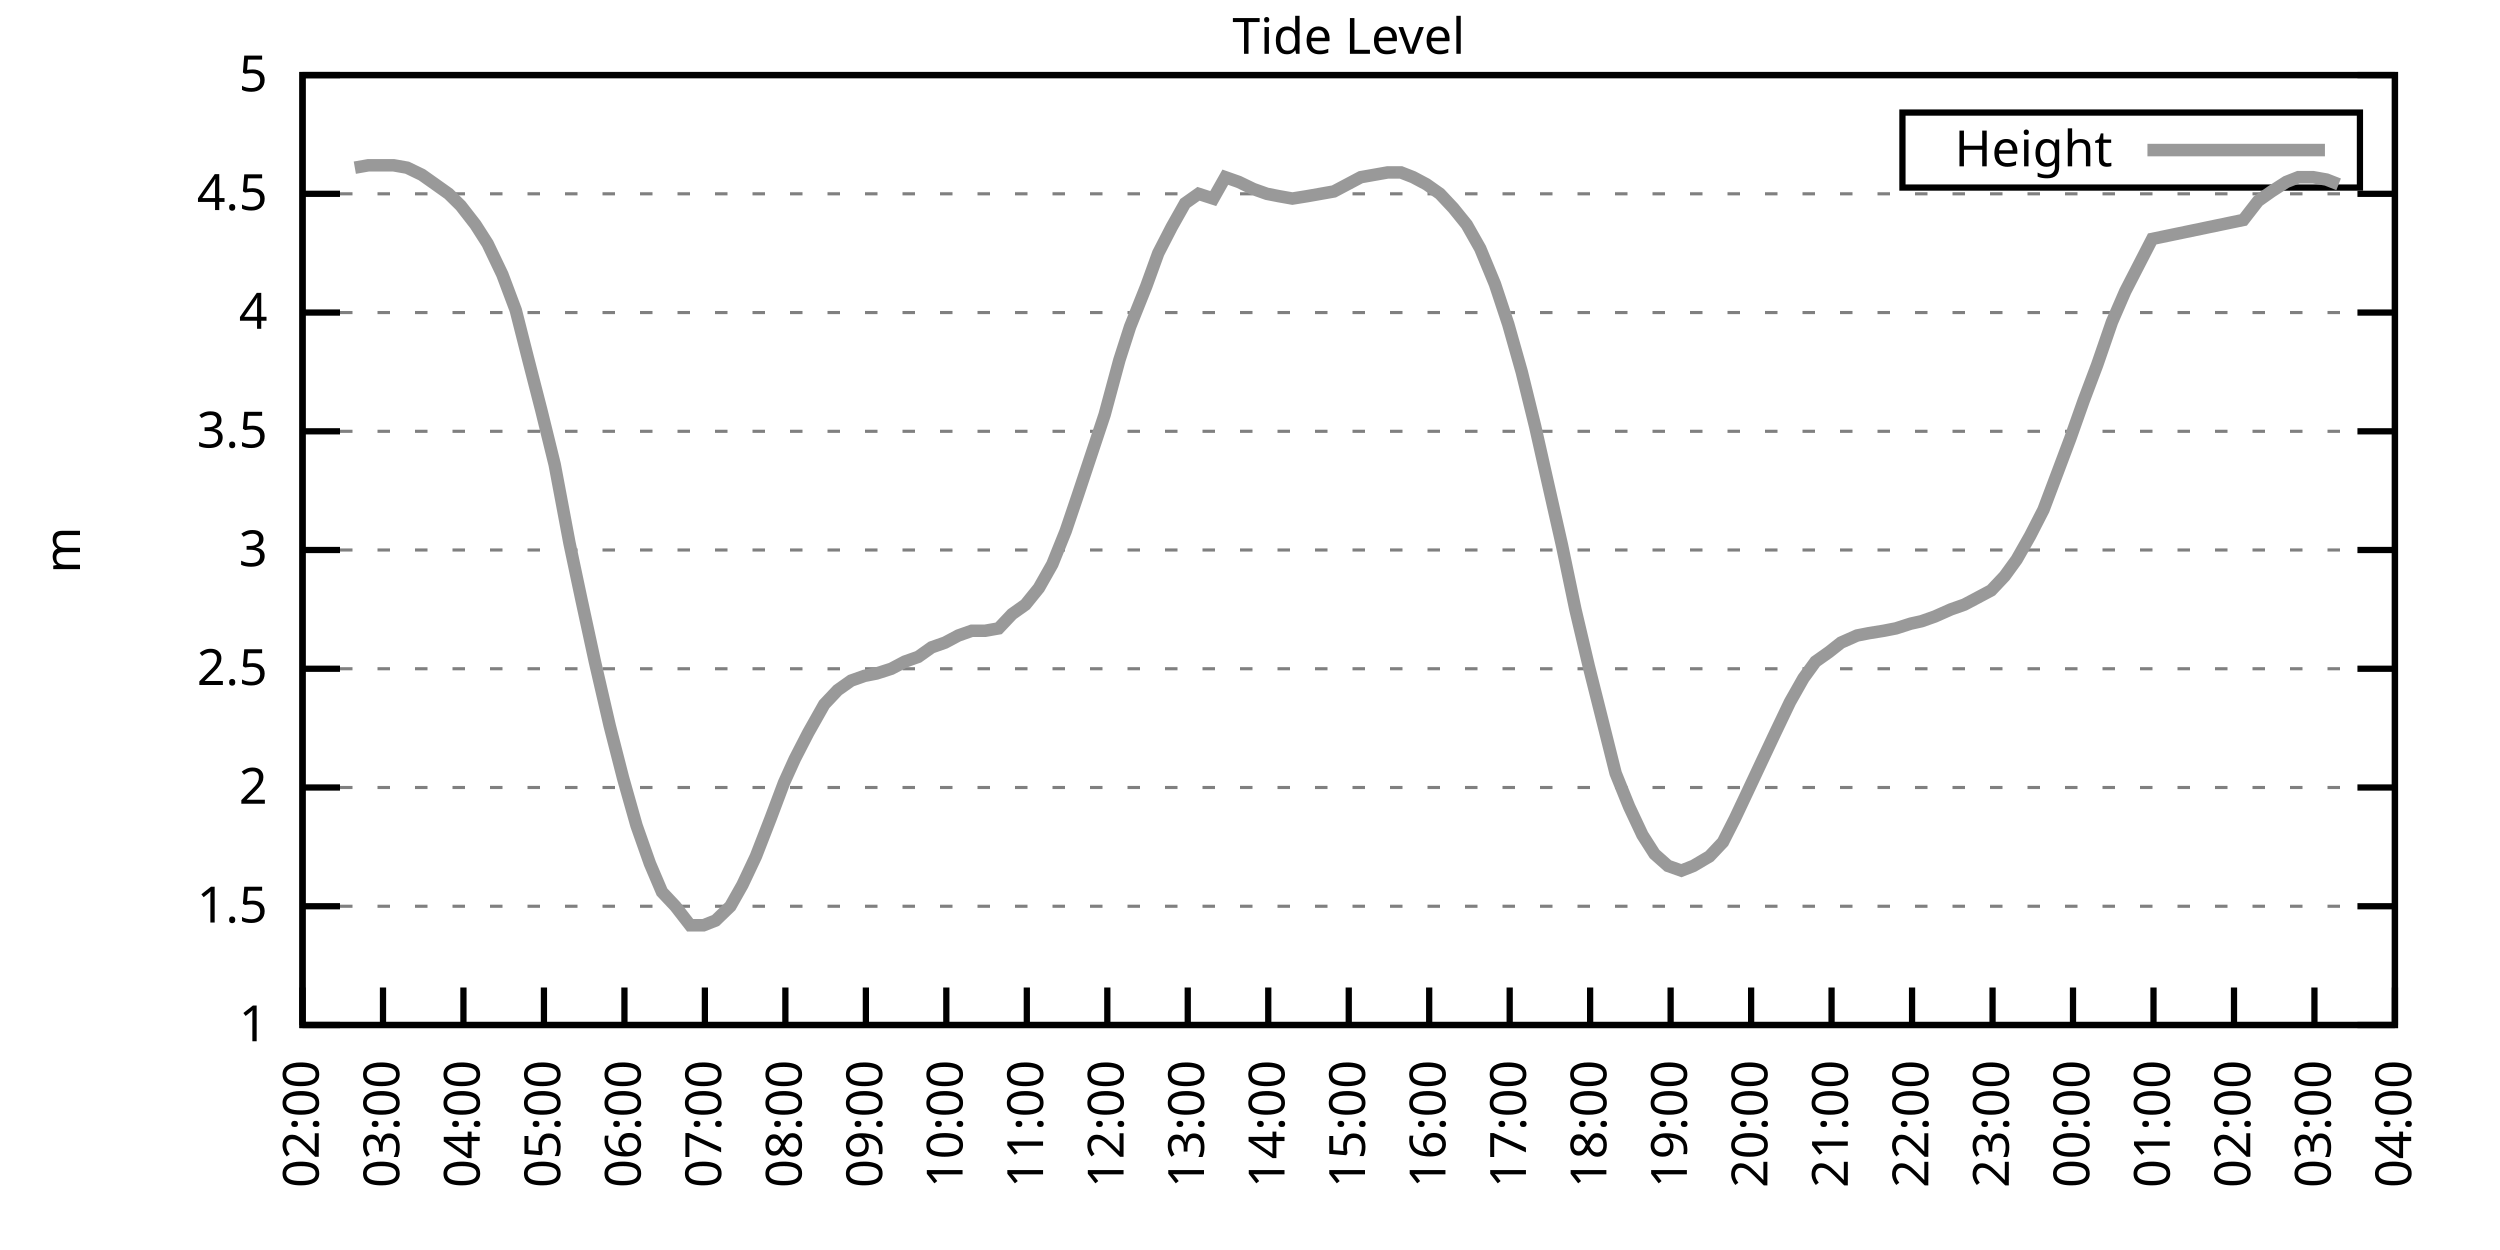
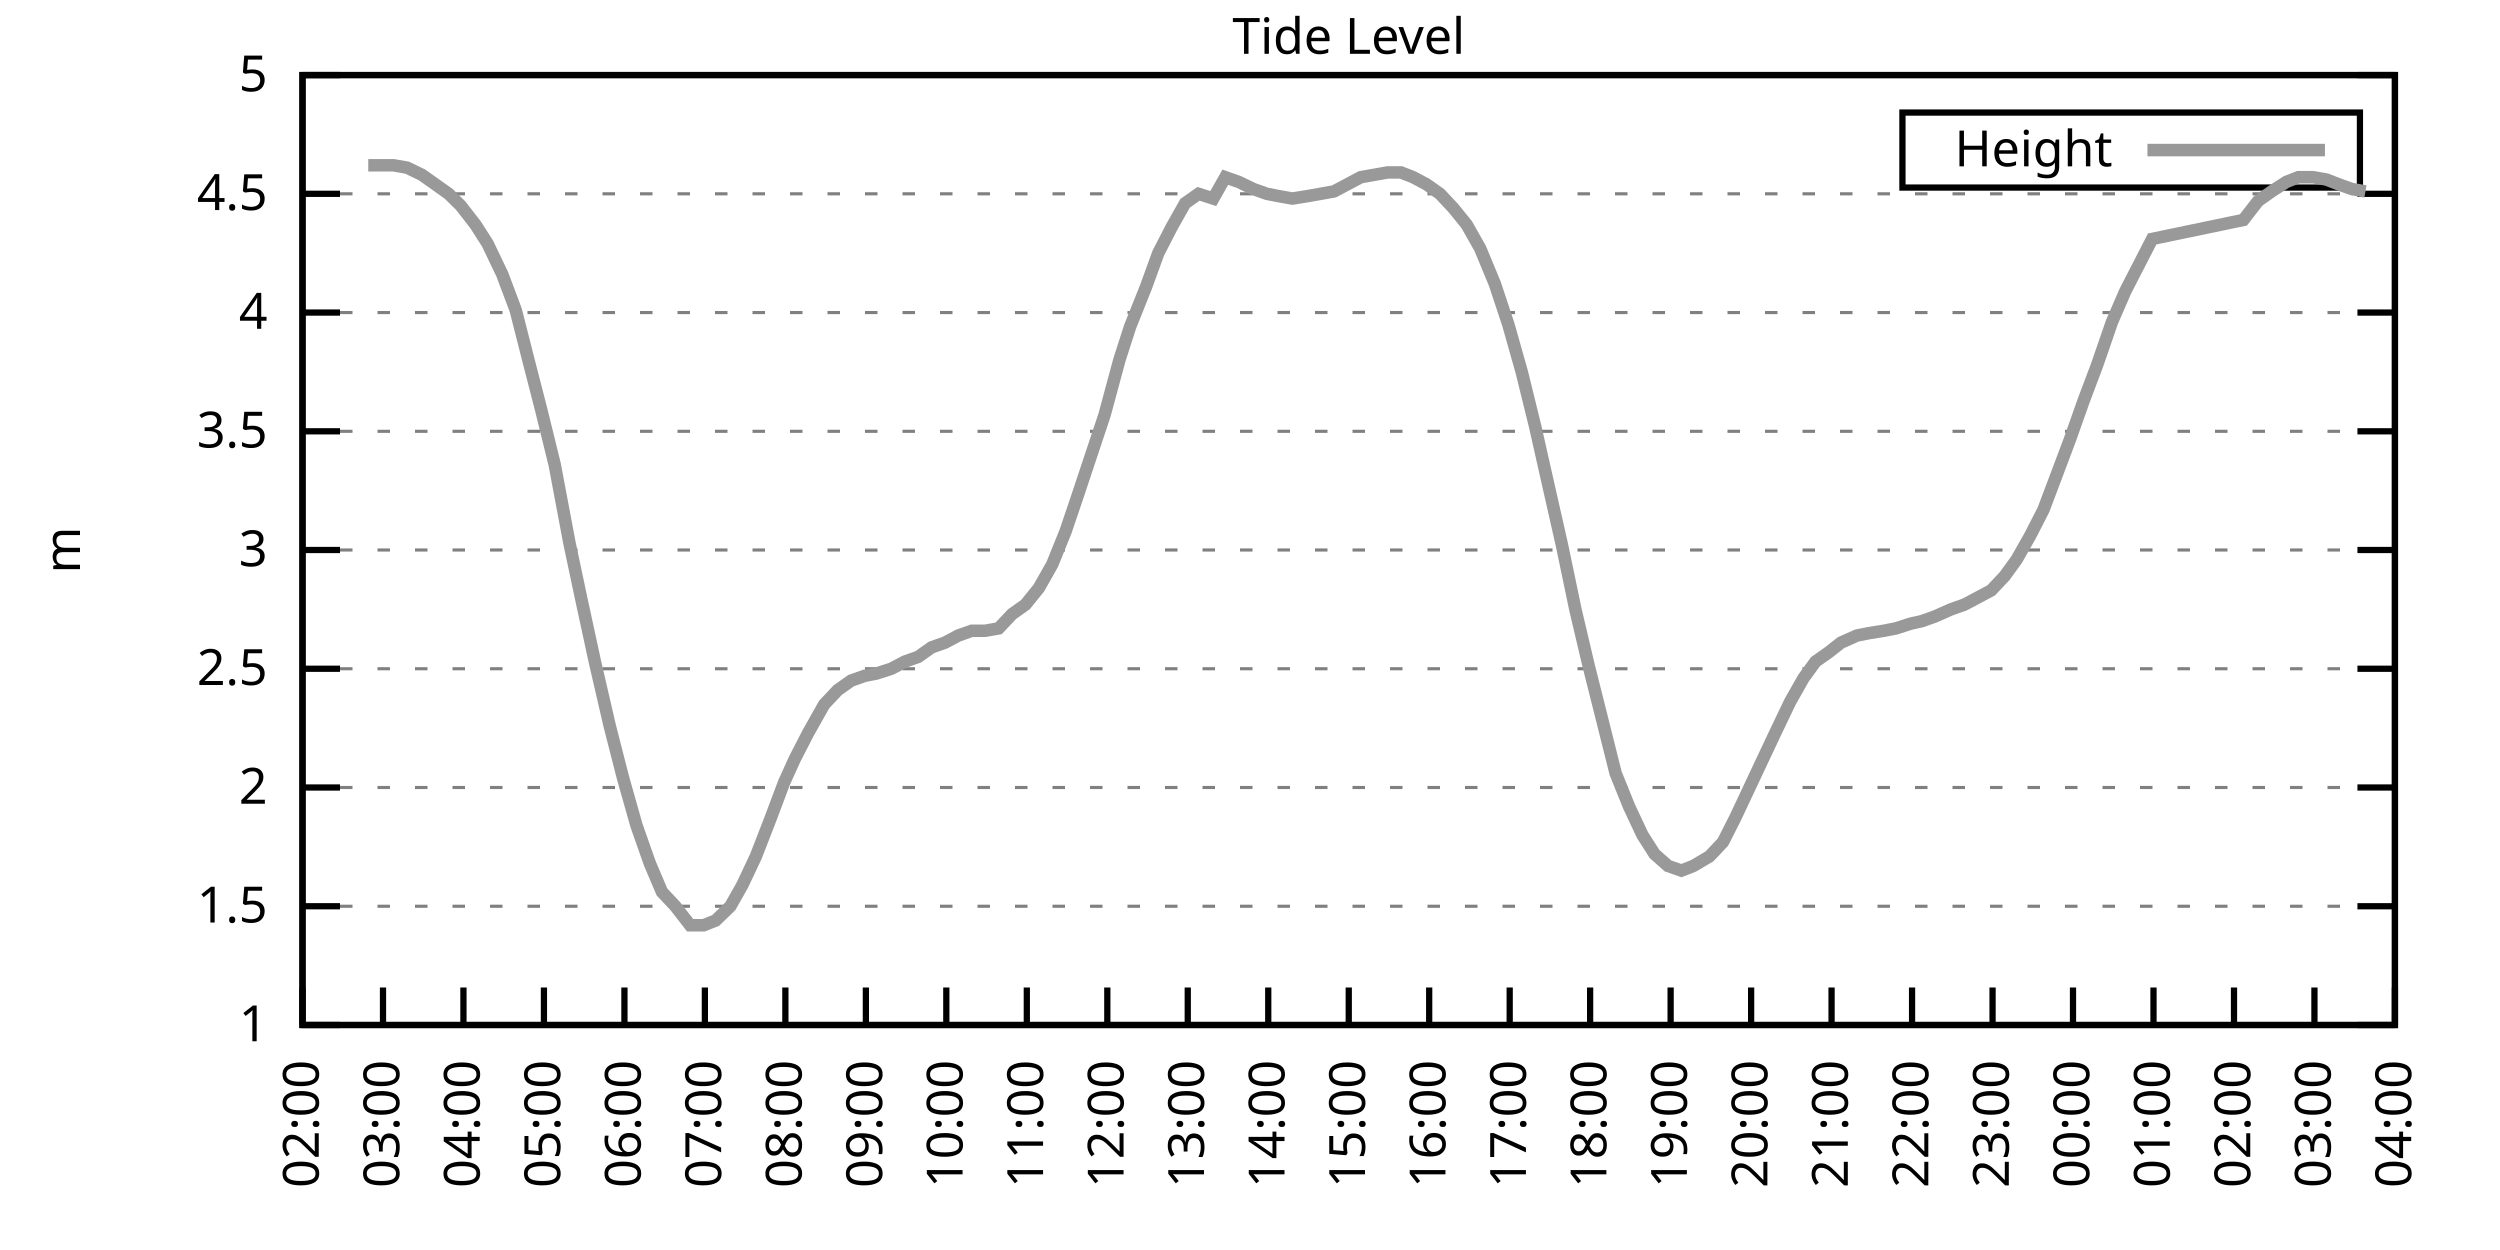
<svg xmlns="http://www.w3.org/2000/svg" xmlns:xlink="http://www.w3.org/1999/xlink" width="400" height="200" viewBox="0 0 400 200">
  <g id="gnuplot_canvas">
    <rect x="0" y="0" width="400" height="200" fill="none" />
    <defs>
      <circle id="gpDot" r="0.5" stroke-width="0.5" stroke="currentColor" />
      <path id="gpPt0" stroke-width="0.333" stroke="currentColor" d="M-1,0 h2 M0,-1 v2" />
      <path id="gpPt1" stroke-width="0.333" stroke="currentColor" d="M-1,-1 L1,1 M1,-1 L-1,1" />
      <path id="gpPt2" stroke-width="0.333" stroke="currentColor" d="M-1,0 L1,0 M0,-1 L0,1 M-1,-1 L1,1 M-1,1 L1,-1" />
      <rect id="gpPt3" stroke-width="0.333" stroke="currentColor" x="-1" y="-1" width="2" height="2" />
      <rect id="gpPt4" stroke-width="0.333" stroke="currentColor" fill="currentColor" x="-1" y="-1" width="2" height="2" />
      <circle id="gpPt5" stroke-width="0.333" stroke="currentColor" cx="0" cy="0" r="1" />
      <use xlink:href="#gpPt5" id="gpPt6" fill="currentColor" stroke="none" />
      <path id="gpPt7" stroke-width="0.333" stroke="currentColor" d="M0,-1.33 L-1.33,0.67 L1.33,0.67 z" />
      <use xlink:href="#gpPt7" id="gpPt8" fill="currentColor" stroke="none" />
      <use xlink:href="#gpPt7" id="gpPt9" stroke="currentColor" transform="rotate(180)" />
      <use xlink:href="#gpPt9" id="gpPt10" fill="currentColor" stroke="none" />
      <use xlink:href="#gpPt3" id="gpPt11" stroke="currentColor" transform="rotate(45)" />
      <use xlink:href="#gpPt11" id="gpPt12" fill="currentColor" stroke="none" />
      <path id="gpPt13" stroke-width="0.333" stroke="currentColor" d="M0,1.330 L1.265,0.411 L0.782,-1.067 L-0.782,-1.076 L-1.265,0.411 z" />
      <use xlink:href="#gpPt13" id="gpPt14" fill="currentColor" stroke="none" />
      <filter id="textbox" filterUnits="objectBoundingBox" x="0" y="0" height="1" width="1">
        <feFlood flood-color="white" flood-opacity="1" result="bgnd" />
        <feComposite in="SourceGraphic" in2="bgnd" operator="atop" />
      </filter>
      <filter id="greybox" filterUnits="objectBoundingBox" x="0" y="0" height="1" width="1">
        <feFlood flood-color="lightgrey" flood-opacity="1" result="grey" />
        <feComposite in="SourceGraphic" in2="grey" operator="atop" />
      </filter>
    </defs>
    <g fill="none" color="white" stroke="currentColor" stroke-width="1.00" stroke-linecap="butt" stroke-linejoin="miter">
</g>
    <g fill="none" color="black" stroke="currentColor" stroke-width="1.00" stroke-linecap="butt" stroke-linejoin="miter">
      <g stroke="none" shape-rendering="crispEdges">
        <polygon fill="rgb(255, 255, 255)" points="48.40,164.00 383.18,164.00 383.18,12.02 48.40,12.02 " />
      </g>
    </g>
    <g fill="none" color="black" stroke="currentColor" stroke-width="1.00" stroke-linecap="butt" stroke-linejoin="miter">
</g>
    <g fill="none" color="black" stroke="black" stroke-width="0.50" stroke-linecap="butt" stroke-linejoin="miter">
</g>
    <g fill="none" color="gray" stroke="currentColor" stroke-width="0.50" stroke-linecap="butt" stroke-linejoin="miter">
      <path stroke="gray" stroke-dasharray="2,4" class="gridline" d="M48.40,164.00 L383.19,164.00  " />
    </g>
    <g fill="none" color="gray" stroke="gray" stroke-width="1.00" stroke-linecap="butt" stroke-linejoin="miter">
</g>
    <g fill="none" color="black" stroke="currentColor" stroke-width="1.00" stroke-linecap="butt" stroke-linejoin="miter">
      <path stroke="black" d="M48.40,164.00 L54.40,164.00 M383.19,164.00 L377.19,164.00  " />
      <g transform="translate(42.80,166.60)" stroke="none" fill="black" font-family="Sans" font-size="8.00" text-anchor="end">
        <text>
          <tspan font-family="Sans"> 1</tspan>
        </text>
      </g>
    </g>
    <g fill="none" color="black" stroke="currentColor" stroke-width="1.00" stroke-linecap="butt" stroke-linejoin="miter">
</g>
    <g fill="none" color="black" stroke="black" stroke-width="0.50" stroke-linecap="butt" stroke-linejoin="miter">
</g>
    <g fill="none" color="gray" stroke="currentColor" stroke-width="0.50" stroke-linecap="butt" stroke-linejoin="miter">
      <path stroke="gray" stroke-dasharray="2,4" class="gridline" d="M48.40,145.00 L383.19,145.00  " />
    </g>
    <g fill="none" color="gray" stroke="gray" stroke-width="1.00" stroke-linecap="butt" stroke-linejoin="miter">
</g>
    <g fill="none" color="black" stroke="currentColor" stroke-width="1.00" stroke-linecap="butt" stroke-linejoin="miter">
      <path stroke="black" d="M48.40,145.00 L54.40,145.00 M383.19,145.00 L377.19,145.00  " />
      <g transform="translate(42.80,147.60)" stroke="none" fill="black" font-family="Sans" font-size="8.00" text-anchor="end">
        <text>
          <tspan font-family="Sans"> 1.5</tspan>
        </text>
      </g>
    </g>
    <g fill="none" color="black" stroke="currentColor" stroke-width="1.00" stroke-linecap="butt" stroke-linejoin="miter">
</g>
    <g fill="none" color="black" stroke="black" stroke-width="0.50" stroke-linecap="butt" stroke-linejoin="miter">
</g>
    <g fill="none" color="gray" stroke="currentColor" stroke-width="0.50" stroke-linecap="butt" stroke-linejoin="miter">
      <path stroke="gray" stroke-dasharray="2,4" class="gridline" d="M48.40,126.00 L383.19,126.00  " />
    </g>
    <g fill="none" color="gray" stroke="gray" stroke-width="1.00" stroke-linecap="butt" stroke-linejoin="miter">
</g>
    <g fill="none" color="black" stroke="currentColor" stroke-width="1.00" stroke-linecap="butt" stroke-linejoin="miter">
      <path stroke="black" d="M48.40,126.00 L54.40,126.00 M383.19,126.00 L377.19,126.00  " />
      <g transform="translate(42.80,128.60)" stroke="none" fill="black" font-family="Sans" font-size="8.00" text-anchor="end">
        <text>
          <tspan font-family="Sans"> 2</tspan>
        </text>
      </g>
    </g>
    <g fill="none" color="black" stroke="currentColor" stroke-width="1.00" stroke-linecap="butt" stroke-linejoin="miter">
</g>
    <g fill="none" color="black" stroke="black" stroke-width="0.50" stroke-linecap="butt" stroke-linejoin="miter">
</g>
    <g fill="none" color="gray" stroke="currentColor" stroke-width="0.50" stroke-linecap="butt" stroke-linejoin="miter">
      <path stroke="gray" stroke-dasharray="2,4" class="gridline" d="M48.40,107.00 L383.19,107.00  " />
    </g>
    <g fill="none" color="gray" stroke="gray" stroke-width="1.00" stroke-linecap="butt" stroke-linejoin="miter">
</g>
    <g fill="none" color="black" stroke="currentColor" stroke-width="1.00" stroke-linecap="butt" stroke-linejoin="miter">
      <path stroke="black" d="M48.40,107.00 L54.40,107.00 M383.19,107.00 L377.19,107.00  " />
      <g transform="translate(42.80,109.60)" stroke="none" fill="black" font-family="Sans" font-size="8.00" text-anchor="end">
        <text>
          <tspan font-family="Sans"> 2.5</tspan>
        </text>
      </g>
    </g>
    <g fill="none" color="black" stroke="currentColor" stroke-width="1.00" stroke-linecap="butt" stroke-linejoin="miter">
</g>
    <g fill="none" color="black" stroke="black" stroke-width="0.50" stroke-linecap="butt" stroke-linejoin="miter">
</g>
    <g fill="none" color="gray" stroke="currentColor" stroke-width="0.50" stroke-linecap="butt" stroke-linejoin="miter">
      <path stroke="gray" stroke-dasharray="2,4" class="gridline" d="M48.40,88.00 L383.19,88.00  " />
    </g>
    <g fill="none" color="gray" stroke="gray" stroke-width="1.00" stroke-linecap="butt" stroke-linejoin="miter">
</g>
    <g fill="none" color="black" stroke="currentColor" stroke-width="1.00" stroke-linecap="butt" stroke-linejoin="miter">
      <path stroke="black" d="M48.40,88.00 L54.40,88.00 M383.19,88.00 L377.19,88.00  " />
      <g transform="translate(42.80,90.60)" stroke="none" fill="black" font-family="Sans" font-size="8.00" text-anchor="end">
        <text>
          <tspan font-family="Sans"> 3</tspan>
        </text>
      </g>
    </g>
    <g fill="none" color="black" stroke="currentColor" stroke-width="1.00" stroke-linecap="butt" stroke-linejoin="miter">
</g>
    <g fill="none" color="black" stroke="black" stroke-width="0.50" stroke-linecap="butt" stroke-linejoin="miter">
</g>
    <g fill="none" color="gray" stroke="currentColor" stroke-width="0.50" stroke-linecap="butt" stroke-linejoin="miter">
      <path stroke="gray" stroke-dasharray="2,4" class="gridline" d="M48.40,69.01 L383.19,69.01  " />
    </g>
    <g fill="none" color="gray" stroke="gray" stroke-width="1.00" stroke-linecap="butt" stroke-linejoin="miter">
</g>
    <g fill="none" color="black" stroke="currentColor" stroke-width="1.00" stroke-linecap="butt" stroke-linejoin="miter">
      <path stroke="black" d="M48.40,69.01 L54.40,69.01 M383.19,69.01 L377.19,69.01  " />
      <g transform="translate(42.80,71.61)" stroke="none" fill="black" font-family="Sans" font-size="8.00" text-anchor="end">
        <text>
          <tspan font-family="Sans"> 3.5</tspan>
        </text>
      </g>
    </g>
    <g fill="none" color="black" stroke="currentColor" stroke-width="1.00" stroke-linecap="butt" stroke-linejoin="miter">
</g>
    <g fill="none" color="black" stroke="black" stroke-width="0.50" stroke-linecap="butt" stroke-linejoin="miter">
</g>
    <g fill="none" color="gray" stroke="currentColor" stroke-width="0.50" stroke-linecap="butt" stroke-linejoin="miter">
      <path stroke="gray" stroke-dasharray="2,4" class="gridline" d="M48.40,50.01 L383.19,50.01  " />
    </g>
    <g fill="none" color="gray" stroke="gray" stroke-width="1.00" stroke-linecap="butt" stroke-linejoin="miter">
</g>
    <g fill="none" color="black" stroke="currentColor" stroke-width="1.00" stroke-linecap="butt" stroke-linejoin="miter">
      <path stroke="black" d="M48.40,50.01 L54.40,50.01 M383.19,50.01 L377.19,50.01  " />
      <g transform="translate(42.80,52.61)" stroke="none" fill="black" font-family="Sans" font-size="8.00" text-anchor="end">
        <text>
          <tspan font-family="Sans"> 4</tspan>
        </text>
      </g>
    </g>
    <g fill="none" color="black" stroke="currentColor" stroke-width="1.00" stroke-linecap="butt" stroke-linejoin="miter">
</g>
    <g fill="none" color="black" stroke="black" stroke-width="0.50" stroke-linecap="butt" stroke-linejoin="miter">
</g>
    <g fill="none" color="gray" stroke="currentColor" stroke-width="0.50" stroke-linecap="butt" stroke-linejoin="miter">
      <path stroke="gray" stroke-dasharray="2,4" class="gridline" d="M48.40,31.01 L383.19,31.01  " />
    </g>
    <g fill="none" color="gray" stroke="gray" stroke-width="1.00" stroke-linecap="butt" stroke-linejoin="miter">
</g>
    <g fill="none" color="black" stroke="currentColor" stroke-width="1.00" stroke-linecap="butt" stroke-linejoin="miter">
      <path stroke="black" d="M48.40,31.01 L54.40,31.01 M383.19,31.01 L377.19,31.01  " />
      <g transform="translate(42.80,33.61)" stroke="none" fill="black" font-family="Sans" font-size="8.00" text-anchor="end">
        <text>
          <tspan font-family="Sans"> 4.5</tspan>
        </text>
      </g>
    </g>
    <g fill="none" color="black" stroke="currentColor" stroke-width="1.00" stroke-linecap="butt" stroke-linejoin="miter">
</g>
    <g fill="none" color="black" stroke="black" stroke-width="0.50" stroke-linecap="butt" stroke-linejoin="miter">
</g>
    <g fill="none" color="gray" stroke="currentColor" stroke-width="0.50" stroke-linecap="butt" stroke-linejoin="miter">
      <path stroke="gray" stroke-dasharray="2,4" class="gridline" d="M48.40,12.01 L383.19,12.01  " />
    </g>
    <g fill="none" color="gray" stroke="gray" stroke-width="1.00" stroke-linecap="butt" stroke-linejoin="miter">
</g>
    <g fill="none" color="black" stroke="currentColor" stroke-width="1.00" stroke-linecap="butt" stroke-linejoin="miter">
      <path stroke="black" d="M48.40,12.01 L54.40,12.01 M383.19,12.01 L377.19,12.01  " />
      <g transform="translate(42.80,14.61)" stroke="none" fill="black" font-family="Sans" font-size="8.00" text-anchor="end">
        <text>
          <tspan font-family="Sans"> 5</tspan>
        </text>
      </g>
    </g>
    <g fill="none" color="black" stroke="currentColor" stroke-width="1.00" stroke-linecap="butt" stroke-linejoin="miter">
      <path stroke="black" d="M48.40,164.00 L48.40,158.00  " />
      <g transform="translate(51.00,169.60) rotate(270.00)" stroke="none" fill="black" font-family="Sans" font-size="8.00" text-anchor="end">
        <text>
          <tspan font-family="Sans">02:00</tspan>
        </text>
      </g>
    </g>
    <g fill="none" color="black" stroke="currentColor" stroke-width="1.00" stroke-linecap="butt" stroke-linejoin="miter">
      <path stroke="black" d="M61.28,164.00 L61.28,158.00  " />
      <g transform="translate(63.88,169.60) rotate(270.00)" stroke="none" fill="black" font-family="Sans" font-size="8.00" text-anchor="end">
        <text>
          <tspan font-family="Sans">03:00</tspan>
        </text>
      </g>
    </g>
    <g fill="none" color="black" stroke="currentColor" stroke-width="1.00" stroke-linecap="butt" stroke-linejoin="miter">
      <path stroke="black" d="M74.15,164.00 L74.15,158.00  " />
      <g transform="translate(76.75,169.60) rotate(270.00)" stroke="none" fill="black" font-family="Sans" font-size="8.00" text-anchor="end">
        <text>
          <tspan font-family="Sans">04:00</tspan>
        </text>
      </g>
    </g>
    <g fill="none" color="black" stroke="currentColor" stroke-width="1.00" stroke-linecap="butt" stroke-linejoin="miter">
      <path stroke="black" d="M87.03,164.00 L87.03,158.00  " />
      <g transform="translate(89.63,169.60) rotate(270.00)" stroke="none" fill="black" font-family="Sans" font-size="8.00" text-anchor="end">
        <text>
          <tspan font-family="Sans">05:00</tspan>
        </text>
      </g>
    </g>
    <g fill="none" color="black" stroke="currentColor" stroke-width="1.00" stroke-linecap="butt" stroke-linejoin="miter">
      <path stroke="black" d="M99.91,164.00 L99.91,158.00  " />
      <g transform="translate(102.51,169.60) rotate(270.00)" stroke="none" fill="black" font-family="Sans" font-size="8.00" text-anchor="end">
        <text>
          <tspan font-family="Sans">06:00</tspan>
        </text>
      </g>
    </g>
    <g fill="none" color="black" stroke="currentColor" stroke-width="1.00" stroke-linecap="butt" stroke-linejoin="miter">
      <path stroke="black" d="M112.78,164.00 L112.78,158.00  " />
      <g transform="translate(115.38,169.60) rotate(270.00)" stroke="none" fill="black" font-family="Sans" font-size="8.00" text-anchor="end">
        <text>
          <tspan font-family="Sans">07:00</tspan>
        </text>
      </g>
    </g>
    <g fill="none" color="black" stroke="currentColor" stroke-width="1.00" stroke-linecap="butt" stroke-linejoin="miter">
      <path stroke="black" d="M125.66,164.00 L125.66,158.00  " />
      <g transform="translate(128.26,169.60) rotate(270.00)" stroke="none" fill="black" font-family="Sans" font-size="8.00" text-anchor="end">
        <text>
          <tspan font-family="Sans">08:00</tspan>
        </text>
      </g>
    </g>
    <g fill="none" color="black" stroke="currentColor" stroke-width="1.00" stroke-linecap="butt" stroke-linejoin="miter">
      <path stroke="black" d="M138.54,164.00 L138.54,158.00  " />
      <g transform="translate(141.14,169.60) rotate(270.00)" stroke="none" fill="black" font-family="Sans" font-size="8.00" text-anchor="end">
        <text>
          <tspan font-family="Sans">09:00</tspan>
        </text>
      </g>
    </g>
    <g fill="none" color="black" stroke="currentColor" stroke-width="1.00" stroke-linecap="butt" stroke-linejoin="miter">
      <path stroke="black" d="M151.41,164.00 L151.41,158.00  " />
      <g transform="translate(154.01,169.60) rotate(270.00)" stroke="none" fill="black" font-family="Sans" font-size="8.00" text-anchor="end">
        <text>
          <tspan font-family="Sans">10:00</tspan>
        </text>
      </g>
    </g>
    <g fill="none" color="black" stroke="currentColor" stroke-width="1.00" stroke-linecap="butt" stroke-linejoin="miter">
      <path stroke="black" d="M164.29,164.00 L164.29,158.00  " />
      <g transform="translate(166.89,169.60) rotate(270.00)" stroke="none" fill="black" font-family="Sans" font-size="8.00" text-anchor="end">
        <text>
          <tspan font-family="Sans">11:00</tspan>
        </text>
      </g>
    </g>
    <g fill="none" color="black" stroke="currentColor" stroke-width="1.00" stroke-linecap="butt" stroke-linejoin="miter">
      <path stroke="black" d="M177.17,164.00 L177.17,158.00  " />
      <g transform="translate(179.77,169.60) rotate(270.00)" stroke="none" fill="black" font-family="Sans" font-size="8.00" text-anchor="end">
        <text>
          <tspan font-family="Sans">12:00</tspan>
        </text>
      </g>
    </g>
    <g fill="none" color="black" stroke="currentColor" stroke-width="1.00" stroke-linecap="butt" stroke-linejoin="miter">
      <path stroke="black" d="M190.04,164.00 L190.04,158.00  " />
      <g transform="translate(192.64,169.60) rotate(270.00)" stroke="none" fill="black" font-family="Sans" font-size="8.00" text-anchor="end">
        <text>
          <tspan font-family="Sans">13:00</tspan>
        </text>
      </g>
    </g>
    <g fill="none" color="black" stroke="currentColor" stroke-width="1.00" stroke-linecap="butt" stroke-linejoin="miter">
      <path stroke="black" d="M202.92,164.00 L202.92,158.00  " />
      <g transform="translate(205.52,169.60) rotate(270.00)" stroke="none" fill="black" font-family="Sans" font-size="8.00" text-anchor="end">
        <text>
          <tspan font-family="Sans">14:00</tspan>
        </text>
      </g>
    </g>
    <g fill="none" color="black" stroke="currentColor" stroke-width="1.00" stroke-linecap="butt" stroke-linejoin="miter">
      <path stroke="black" d="M215.80,164.00 L215.80,158.00  " />
      <g transform="translate(218.40,169.60) rotate(270.00)" stroke="none" fill="black" font-family="Sans" font-size="8.00" text-anchor="end">
        <text>
          <tspan font-family="Sans">15:00</tspan>
        </text>
      </g>
    </g>
    <g fill="none" color="black" stroke="currentColor" stroke-width="1.00" stroke-linecap="butt" stroke-linejoin="miter">
      <path stroke="black" d="M228.67,164.00 L228.67,158.00  " />
      <g transform="translate(231.27,169.60) rotate(270.00)" stroke="none" fill="black" font-family="Sans" font-size="8.00" text-anchor="end">
        <text>
          <tspan font-family="Sans">16:00</tspan>
        </text>
      </g>
    </g>
    <g fill="none" color="black" stroke="currentColor" stroke-width="1.00" stroke-linecap="butt" stroke-linejoin="miter">
      <path stroke="black" d="M241.55,164.00 L241.55,158.00  " />
      <g transform="translate(244.15,169.60) rotate(270.00)" stroke="none" fill="black" font-family="Sans" font-size="8.00" text-anchor="end">
        <text>
          <tspan font-family="Sans">17:00</tspan>
        </text>
      </g>
    </g>
    <g fill="none" color="black" stroke="currentColor" stroke-width="1.00" stroke-linecap="butt" stroke-linejoin="miter">
      <path stroke="black" d="M254.42,164.00 L254.42,158.00  " />
      <g transform="translate(257.02,169.60) rotate(270.00)" stroke="none" fill="black" font-family="Sans" font-size="8.00" text-anchor="end">
        <text>
          <tspan font-family="Sans">18:00</tspan>
        </text>
      </g>
    </g>
    <g fill="none" color="black" stroke="currentColor" stroke-width="1.00" stroke-linecap="butt" stroke-linejoin="miter">
      <path stroke="black" d="M267.30,164.00 L267.30,158.00  " />
      <g transform="translate(269.90,169.60) rotate(270.00)" stroke="none" fill="black" font-family="Sans" font-size="8.00" text-anchor="end">
        <text>
          <tspan font-family="Sans">19:00</tspan>
        </text>
      </g>
    </g>
    <g fill="none" color="black" stroke="currentColor" stroke-width="1.00" stroke-linecap="butt" stroke-linejoin="miter">
      <path stroke="black" d="M280.18,164.00 L280.18,158.00  " />
      <g transform="translate(282.78,169.60) rotate(270.00)" stroke="none" fill="black" font-family="Sans" font-size="8.00" text-anchor="end">
        <text>
          <tspan font-family="Sans">20:00</tspan>
        </text>
      </g>
    </g>
    <g fill="none" color="black" stroke="currentColor" stroke-width="1.00" stroke-linecap="butt" stroke-linejoin="miter">
      <path stroke="black" d="M293.05,164.00 L293.05,158.00  " />
      <g transform="translate(295.65,169.60) rotate(270.00)" stroke="none" fill="black" font-family="Sans" font-size="8.00" text-anchor="end">
        <text>
          <tspan font-family="Sans">21:00</tspan>
        </text>
      </g>
    </g>
    <g fill="none" color="black" stroke="currentColor" stroke-width="1.00" stroke-linecap="butt" stroke-linejoin="miter">
      <path stroke="black" d="M305.93,164.00 L305.93,158.00  " />
      <g transform="translate(308.53,169.60) rotate(270.00)" stroke="none" fill="black" font-family="Sans" font-size="8.00" text-anchor="end">
        <text>
          <tspan font-family="Sans">22:00</tspan>
        </text>
      </g>
    </g>
    <g fill="none" color="black" stroke="currentColor" stroke-width="1.00" stroke-linecap="butt" stroke-linejoin="miter">
      <path stroke="black" d="M318.81,164.00 L318.81,158.00  " />
      <g transform="translate(321.41,169.60) rotate(270.00)" stroke="none" fill="black" font-family="Sans" font-size="8.00" text-anchor="end">
        <text>
          <tspan font-family="Sans">23:00</tspan>
        </text>
      </g>
    </g>
    <g fill="none" color="black" stroke="currentColor" stroke-width="1.00" stroke-linecap="butt" stroke-linejoin="miter">
      <path stroke="black" d="M331.68,164.00 L331.68,158.00  " />
      <g transform="translate(334.28,169.60) rotate(270.00)" stroke="none" fill="black" font-family="Sans" font-size="8.00" text-anchor="end">
        <text>
          <tspan font-family="Sans">00:00</tspan>
        </text>
      </g>
    </g>
    <g fill="none" color="black" stroke="currentColor" stroke-width="1.00" stroke-linecap="butt" stroke-linejoin="miter">
      <path stroke="black" d="M344.56,164.00 L344.56,158.00  " />
      <g transform="translate(347.16,169.60) rotate(270.00)" stroke="none" fill="black" font-family="Sans" font-size="8.00" text-anchor="end">
        <text>
          <tspan font-family="Sans">01:00</tspan>
        </text>
      </g>
    </g>
    <g fill="none" color="black" stroke="currentColor" stroke-width="1.00" stroke-linecap="butt" stroke-linejoin="miter">
      <path stroke="black" d="M357.44,164.00 L357.44,158.00  " />
      <g transform="translate(360.04,169.60) rotate(270.00)" stroke="none" fill="black" font-family="Sans" font-size="8.00" text-anchor="end">
        <text>
          <tspan font-family="Sans">02:00</tspan>
        </text>
      </g>
    </g>
    <g fill="none" color="black" stroke="currentColor" stroke-width="1.00" stroke-linecap="butt" stroke-linejoin="miter">
      <path stroke="black" d="M370.31,164.00 L370.31,158.00  " />
      <g transform="translate(372.91,169.60) rotate(270.00)" stroke="none" fill="black" font-family="Sans" font-size="8.00" text-anchor="end">
        <text>
          <tspan font-family="Sans">03:00</tspan>
        </text>
      </g>
    </g>
    <g fill="none" color="black" stroke="currentColor" stroke-width="1.00" stroke-linecap="butt" stroke-linejoin="miter">
      <path stroke="black" d="M383.19,164.00 L383.19,158.00  " />
      <g transform="translate(385.79,169.60) rotate(270.00)" stroke="none" fill="black" font-family="Sans" font-size="8.00" text-anchor="end">
        <text>
          <tspan font-family="Sans">04:00</tspan>
        </text>
      </g>
    </g>
    <g fill="none" color="black" stroke="currentColor" stroke-width="1.00" stroke-linecap="butt" stroke-linejoin="miter">
</g>
    <g fill="none" color="black" stroke="currentColor" stroke-width="1.00" stroke-linecap="butt" stroke-linejoin="miter">
      <path stroke="black" d="M48.40,12.01 L48.40,164.00 L383.19,164.00 L383.19,12.01 L48.40,12.01 Z  " />
    </g>
    <g fill="none" color="black" stroke="currentColor" stroke-width="1.00" stroke-linecap="butt" stroke-linejoin="miter">
</g>
    <g fill="none" color="black" stroke="currentColor" stroke-width="1.00" stroke-linecap="butt" stroke-linejoin="miter">
      <path stroke="black" d="M304.39,30.01 L304.39,18.01 L377.59,18.01 L377.59,30.01 L304.39,30.01 Z  " />
    </g>
    <g id="Tide_level_plot_1">
      <g fill="none" color="white" stroke="black" stroke-width="2.00" stroke-linecap="butt" stroke-linejoin="miter">
</g>
      <g fill="none" color="black" stroke="currentColor" stroke-width="2.00" stroke-linecap="butt" stroke-linejoin="miter">
        <g transform="translate(337.99,26.61)" stroke="none" fill="black" font-family="Sans" font-size="8.00" text-anchor="end">
          <text>
            <tspan font-family="Sans">Height</tspan>
          </text>
        </g>
      </g>
      <g fill="none" color="black" stroke="currentColor" stroke-width="2.00" stroke-linecap="butt" stroke-linejoin="miter">
-         <path stroke="rgb(153, 153, 153)" d="M343.59,24.01 L371.99,24.01 M56.77,26.83 L58.92,26.45 L61.06,26.45 L62.99,26.45 L65.14,26.83 L67.50,27.97   L69.65,29.49 L71.79,31.01 L73.72,32.91 L76.08,35.95 L78.02,38.99 L80.38,43.93 L82.52,49.63 L84.45,57.23   L86.60,65.59 L88.75,74.33 L91.11,86.87 L93.04,95.98 L95.18,105.86 L97.55,116.12 L99.69,124.48 L101.84,132.08   L103.98,138.16 L105.92,142.72 L108.06,145.00 L110.42,148.04 L112.57,148.04 L114.50,147.28 L116.86,145.00 L118.79,141.58   L120.94,137.02 L123.30,130.94 L125.44,125.24 L127.16,121.44 L129.31,117.26 L131.88,112.70 L134.03,110.42 L136.18,108.90   L138.32,108.14 L140.25,107.76 L142.61,107.00 L144.76,105.86 L146.91,105.10 L149.05,103.58 L151.20,102.82 L153.34,101.68   L155.49,100.92 L157.64,100.92 L159.78,100.54 L161.93,98.26 L164.07,96.74 L166.22,94.08 L168.37,90.28 L170.51,84.97   L172.44,79.27 L174.59,72.81 L176.74,66.35 L179.10,57.61 L180.81,52.29 L183.39,45.83 L185.32,40.51 L187.47,36.33   L189.61,32.53 L191.76,31.01 L194.12,31.77 L196.05,28.35 L198.20,29.11 L200.56,30.25 L202.70,31.01 L204.64,31.39   L206.78,31.77 L209.14,31.39 L211.29,31.01 L213.43,30.63 L215.58,29.49 L217.73,28.35 L219.87,27.97 L222.02,27.59   L224.16,27.59 L226.10,28.35 L228.24,29.49 L230.39,31.01 L232.53,33.29 L234.68,35.95 L236.83,39.75 L239.19,45.45   L241.33,51.91 L243.48,59.51 L245.63,68.25 L247.77,77.75 L249.92,87.25 L252.06,97.50 L254.21,106.62 L255.93,113.46   L258.50,123.72 L260.65,129.04 L262.79,133.60 L264.73,136.64 L266.87,138.54 L269.02,139.30 L270.95,138.54 L273.52,137.02   L275.67,134.74 L277.60,130.94 L279.75,126.38 L281.89,121.82 L284.04,117.26 L286.40,112.32 L288.55,108.52 L290.48,105.86   L292.63,104.34 L294.56,102.82 L297.13,101.68 L299.06,101.30 L301.42,100.92 L303.36,100.54 L305.72,99.78 L307.43,99.40   L309.58,98.64 L312.15,97.50 L314.30,96.74 L316.45,95.60 L318.59,94.46 L320.74,92.18 L322.67,89.52 L324.82,85.73   L326.96,81.55 L329.11,75.85 L331.25,70.15 L333.40,64.07 L335.55,58.37 L337.91,51.53 L340.05,46.59 L342.20,42.41   L344.35,38.23 L358.94,35.19 L361.30,32.15 L363.45,30.63 L365.81,29.11 L367.74,28.35 L370.10,28.35 L372.24,28.73   L374.18,29.49  " />
+         <path stroke="rgb(153, 153, 153)" d="M343.59,24.01 L371.99,24.01 M58.92,26.45 L61.06,26.45 L62.99,26.45 L65.14,26.83 L67.50,27.97 L69.65,29.49   L71.79,31.01 L73.72,32.91 L76.08,35.95 L78.02,38.99 L80.38,43.93 L82.52,49.63 L84.45,57.23 L86.60,65.59   L88.75,74.33 L91.11,86.87 L93.04,95.98 L95.18,105.86 L97.55,116.12 L99.69,124.48 L101.84,132.08 L103.98,138.16   L105.92,142.72 L108.06,145.00 L110.42,148.04 L112.57,148.04 L114.50,147.28 L116.86,145.00 L118.79,141.58 L120.94,137.02   L123.30,130.94 L125.44,125.24 L127.16,121.44 L129.31,117.26 L131.88,112.70 L134.03,110.42 L136.18,108.90 L138.32,108.14   L140.25,107.76 L142.61,107.00 L144.76,105.86 L146.91,105.10 L149.05,103.58 L151.20,102.82 L153.34,101.68 L155.49,100.92   L157.64,100.92 L159.78,100.54 L161.93,98.26 L164.07,96.74 L166.22,94.08 L168.37,90.28 L170.51,84.97 L172.44,79.27   L174.59,72.81 L176.74,66.35 L179.10,57.61 L180.81,52.29 L183.39,45.83 L185.32,40.51 L187.47,36.33 L189.61,32.53   L191.76,31.01 L194.12,31.77 L196.05,28.35 L198.20,29.11 L200.56,30.25 L202.70,31.01 L204.64,31.39 L206.78,31.77   L209.14,31.39 L211.29,31.01 L213.43,30.63 L215.58,29.49 L217.73,28.35 L219.87,27.97 L222.02,27.59 L224.16,27.59   L226.10,28.35 L228.24,29.49 L230.39,31.01 L232.53,33.29 L234.68,35.95 L236.83,39.75 L239.19,45.45 L241.33,51.91   L243.48,59.51 L245.63,68.25 L247.77,77.75 L249.92,87.25 L252.06,97.50 L254.21,106.62 L255.93,113.46 L258.50,123.72   L260.65,129.04 L262.79,133.60 L264.73,136.64 L266.87,138.54 L269.02,139.30 L270.95,138.54 L273.52,137.02 L275.67,134.74   L277.60,130.94 L279.75,126.38 L281.89,121.82 L284.04,117.26 L286.40,112.32 L288.55,108.52 L290.48,105.86 L292.63,104.34   L294.56,102.82 L297.13,101.68 L299.06,101.30 L301.42,100.92 L303.36,100.54 L305.72,99.78 L307.43,99.40 L309.58,98.64   L312.15,97.50 L314.30,96.74 L316.45,95.60 L318.59,94.46 L320.74,92.18 L322.67,89.52 L324.82,85.73 L326.96,81.55   L329.11,75.85 L331.25,70.15 L333.40,64.07 L335.55,58.37 L337.91,51.53 L340.05,46.59 L342.20,42.41 L344.35,38.23   L358.94,35.19 L361.30,32.15 L363.45,30.63 L365.81,29.11 L367.74,28.35 L370.10,28.35 L372.24,28.73 L374.18,29.49   L376.32,30.25 L378.47,30.63  " />
      </g>
    </g>
    <g fill="none" color="black" stroke="currentColor" stroke-width="2.00" stroke-linecap="butt" stroke-linejoin="miter">
</g>
    <g fill="none" color="black" stroke="black" stroke-width="1.00" stroke-linecap="butt" stroke-linejoin="miter">
</g>
    <g fill="none" color="black" stroke="currentColor" stroke-width="1.00" stroke-linecap="butt" stroke-linejoin="miter">
      <path stroke="black" d="M48.40,12.01 L48.40,164.00 L383.19,164.00 L383.19,12.01 L48.40,12.01 Z  " />
      <g transform="translate(12.80,88.01) rotate(270.00)" stroke="none" fill="black" font-family="Sans" font-size="8.00" text-anchor="middle">
        <text>
          <tspan font-family="Sans">m</tspan>
        </text>
      </g>
    </g>
    <g fill="none" color="black" stroke="currentColor" stroke-width="1.00" stroke-linecap="butt" stroke-linejoin="miter">
</g>
    <g fill="none" color="black" stroke="currentColor" stroke-width="1.00" stroke-linecap="butt" stroke-linejoin="miter">
      <g transform="translate(215.79,8.61)" stroke="none" fill="black" font-family="Sans" font-size="8.00" text-anchor="middle">
        <text>
          <tspan font-family="Sans">Tide Level</tspan>
        </text>
      </g>
    </g>
    <g fill="none" color="black" stroke="currentColor" stroke-width="1.00" stroke-linecap="butt" stroke-linejoin="miter">
</g>
  </g>
</svg>
